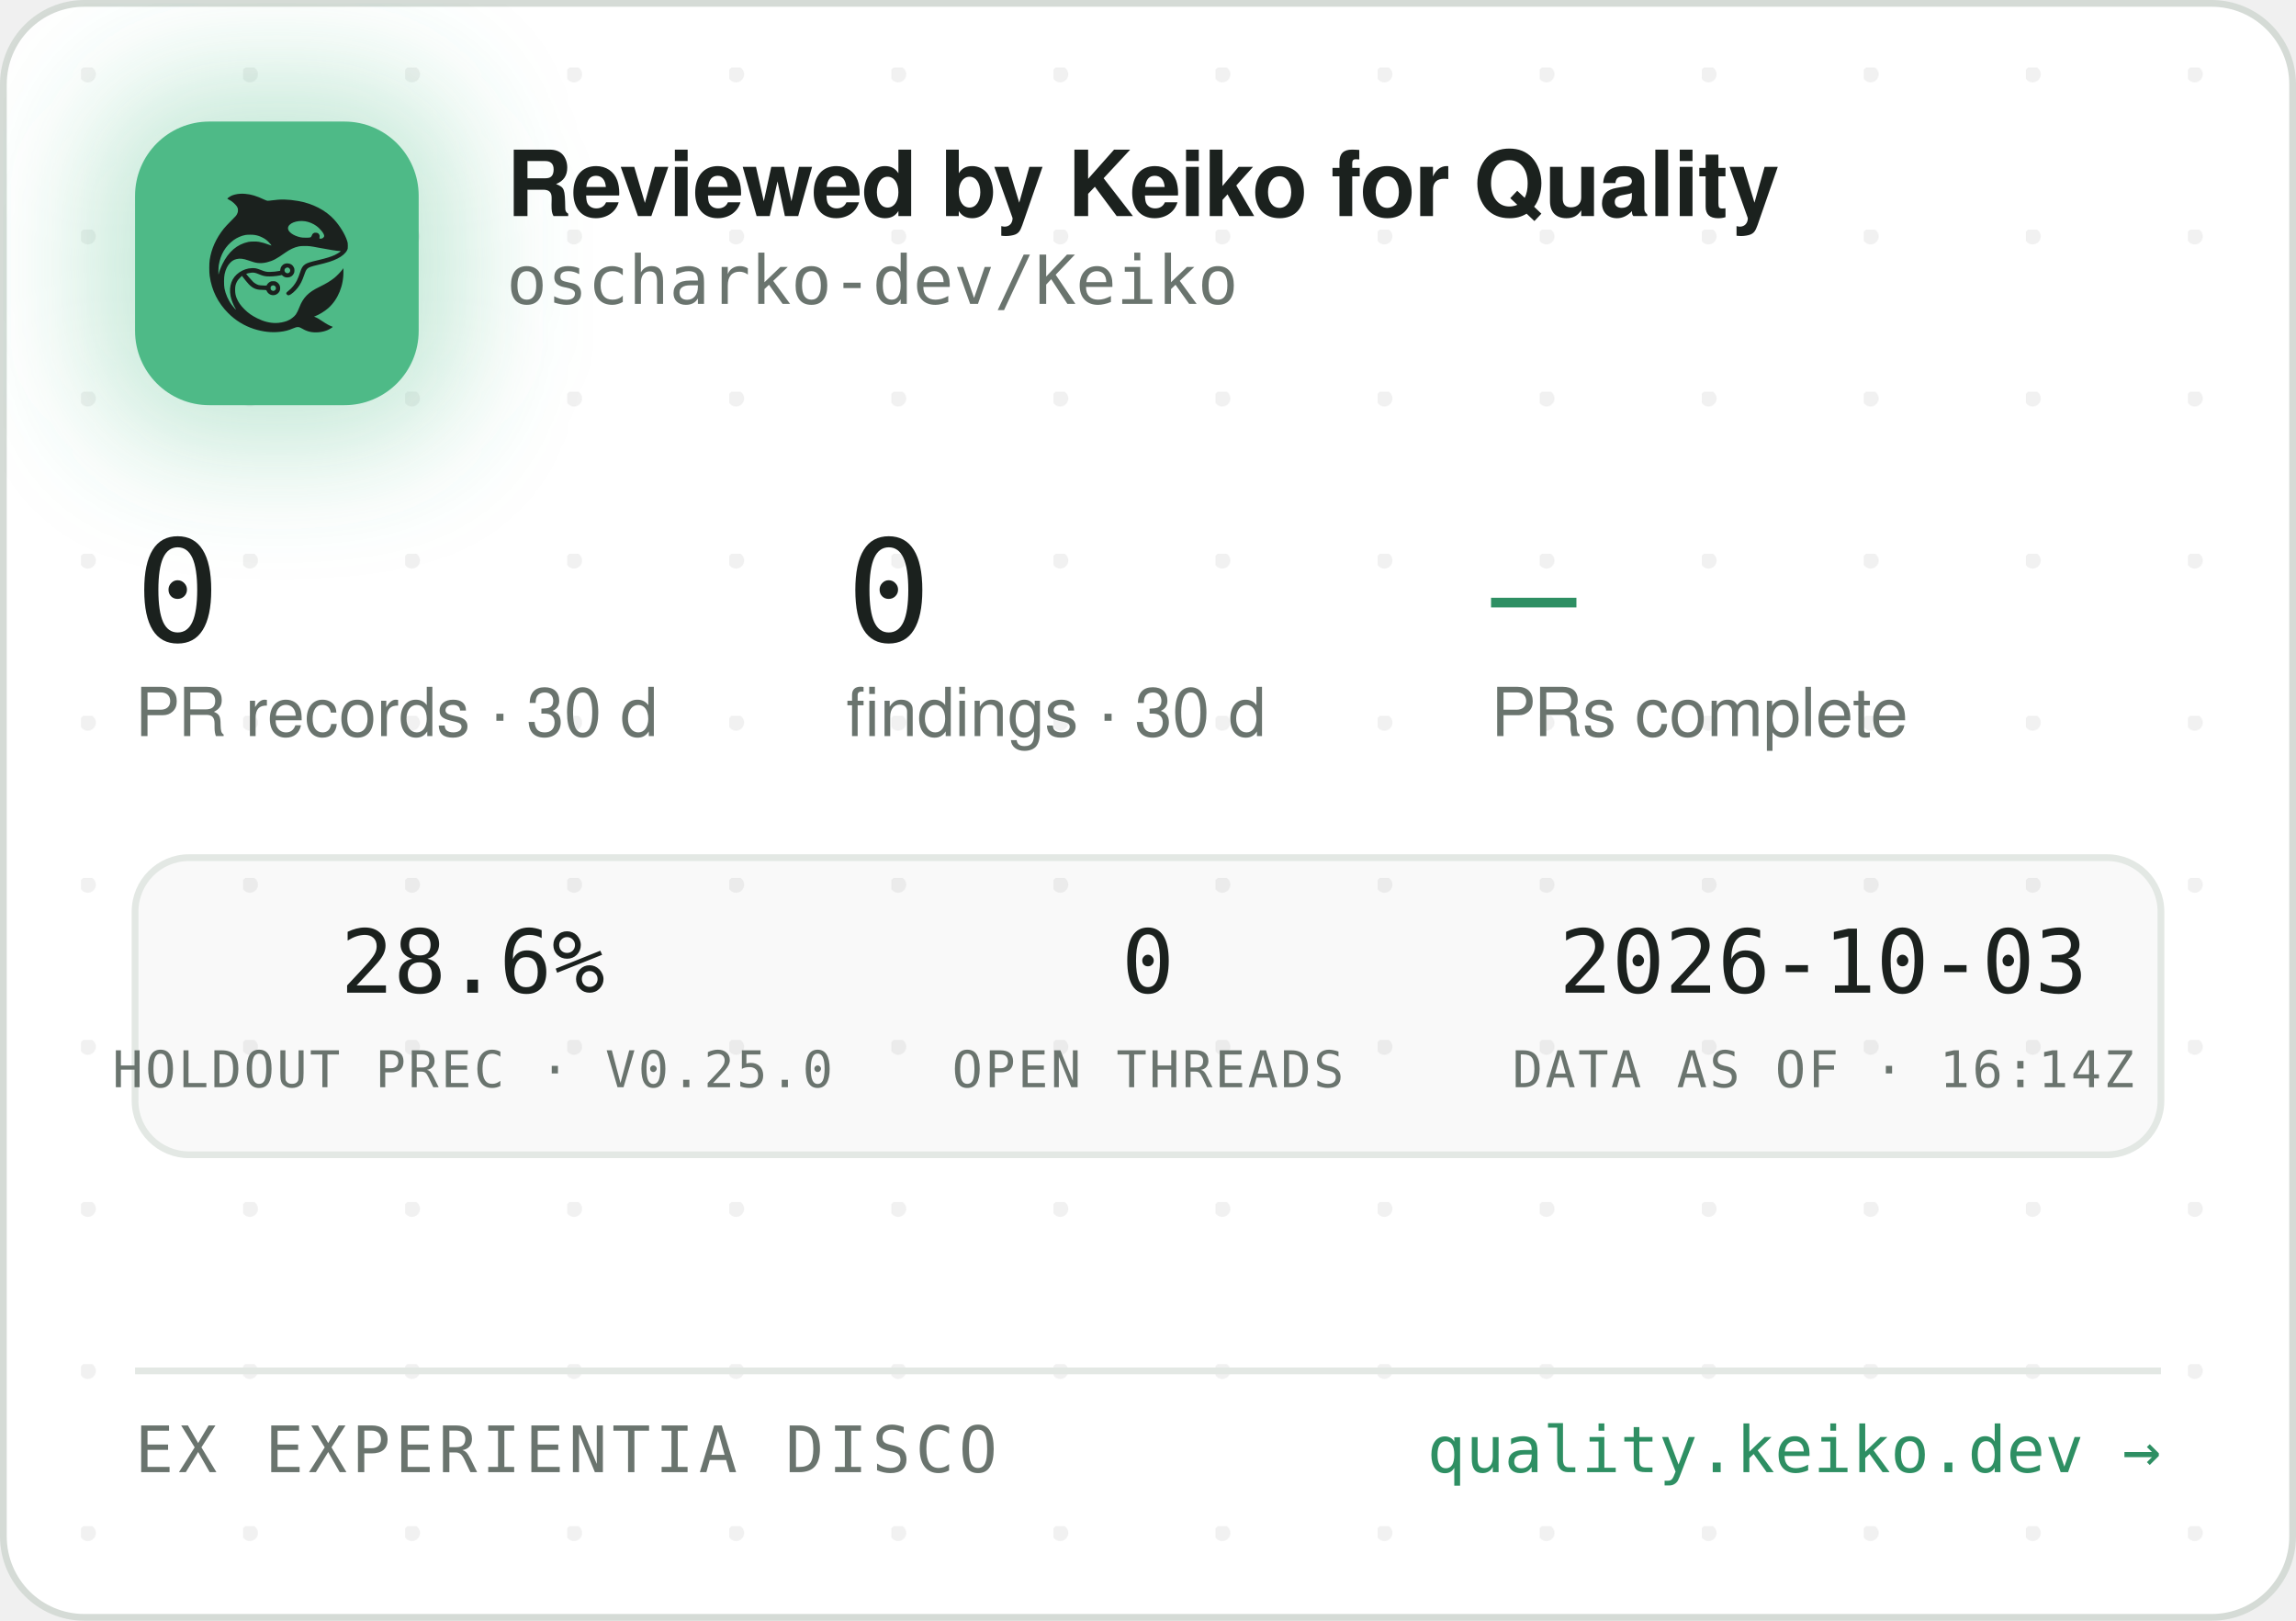
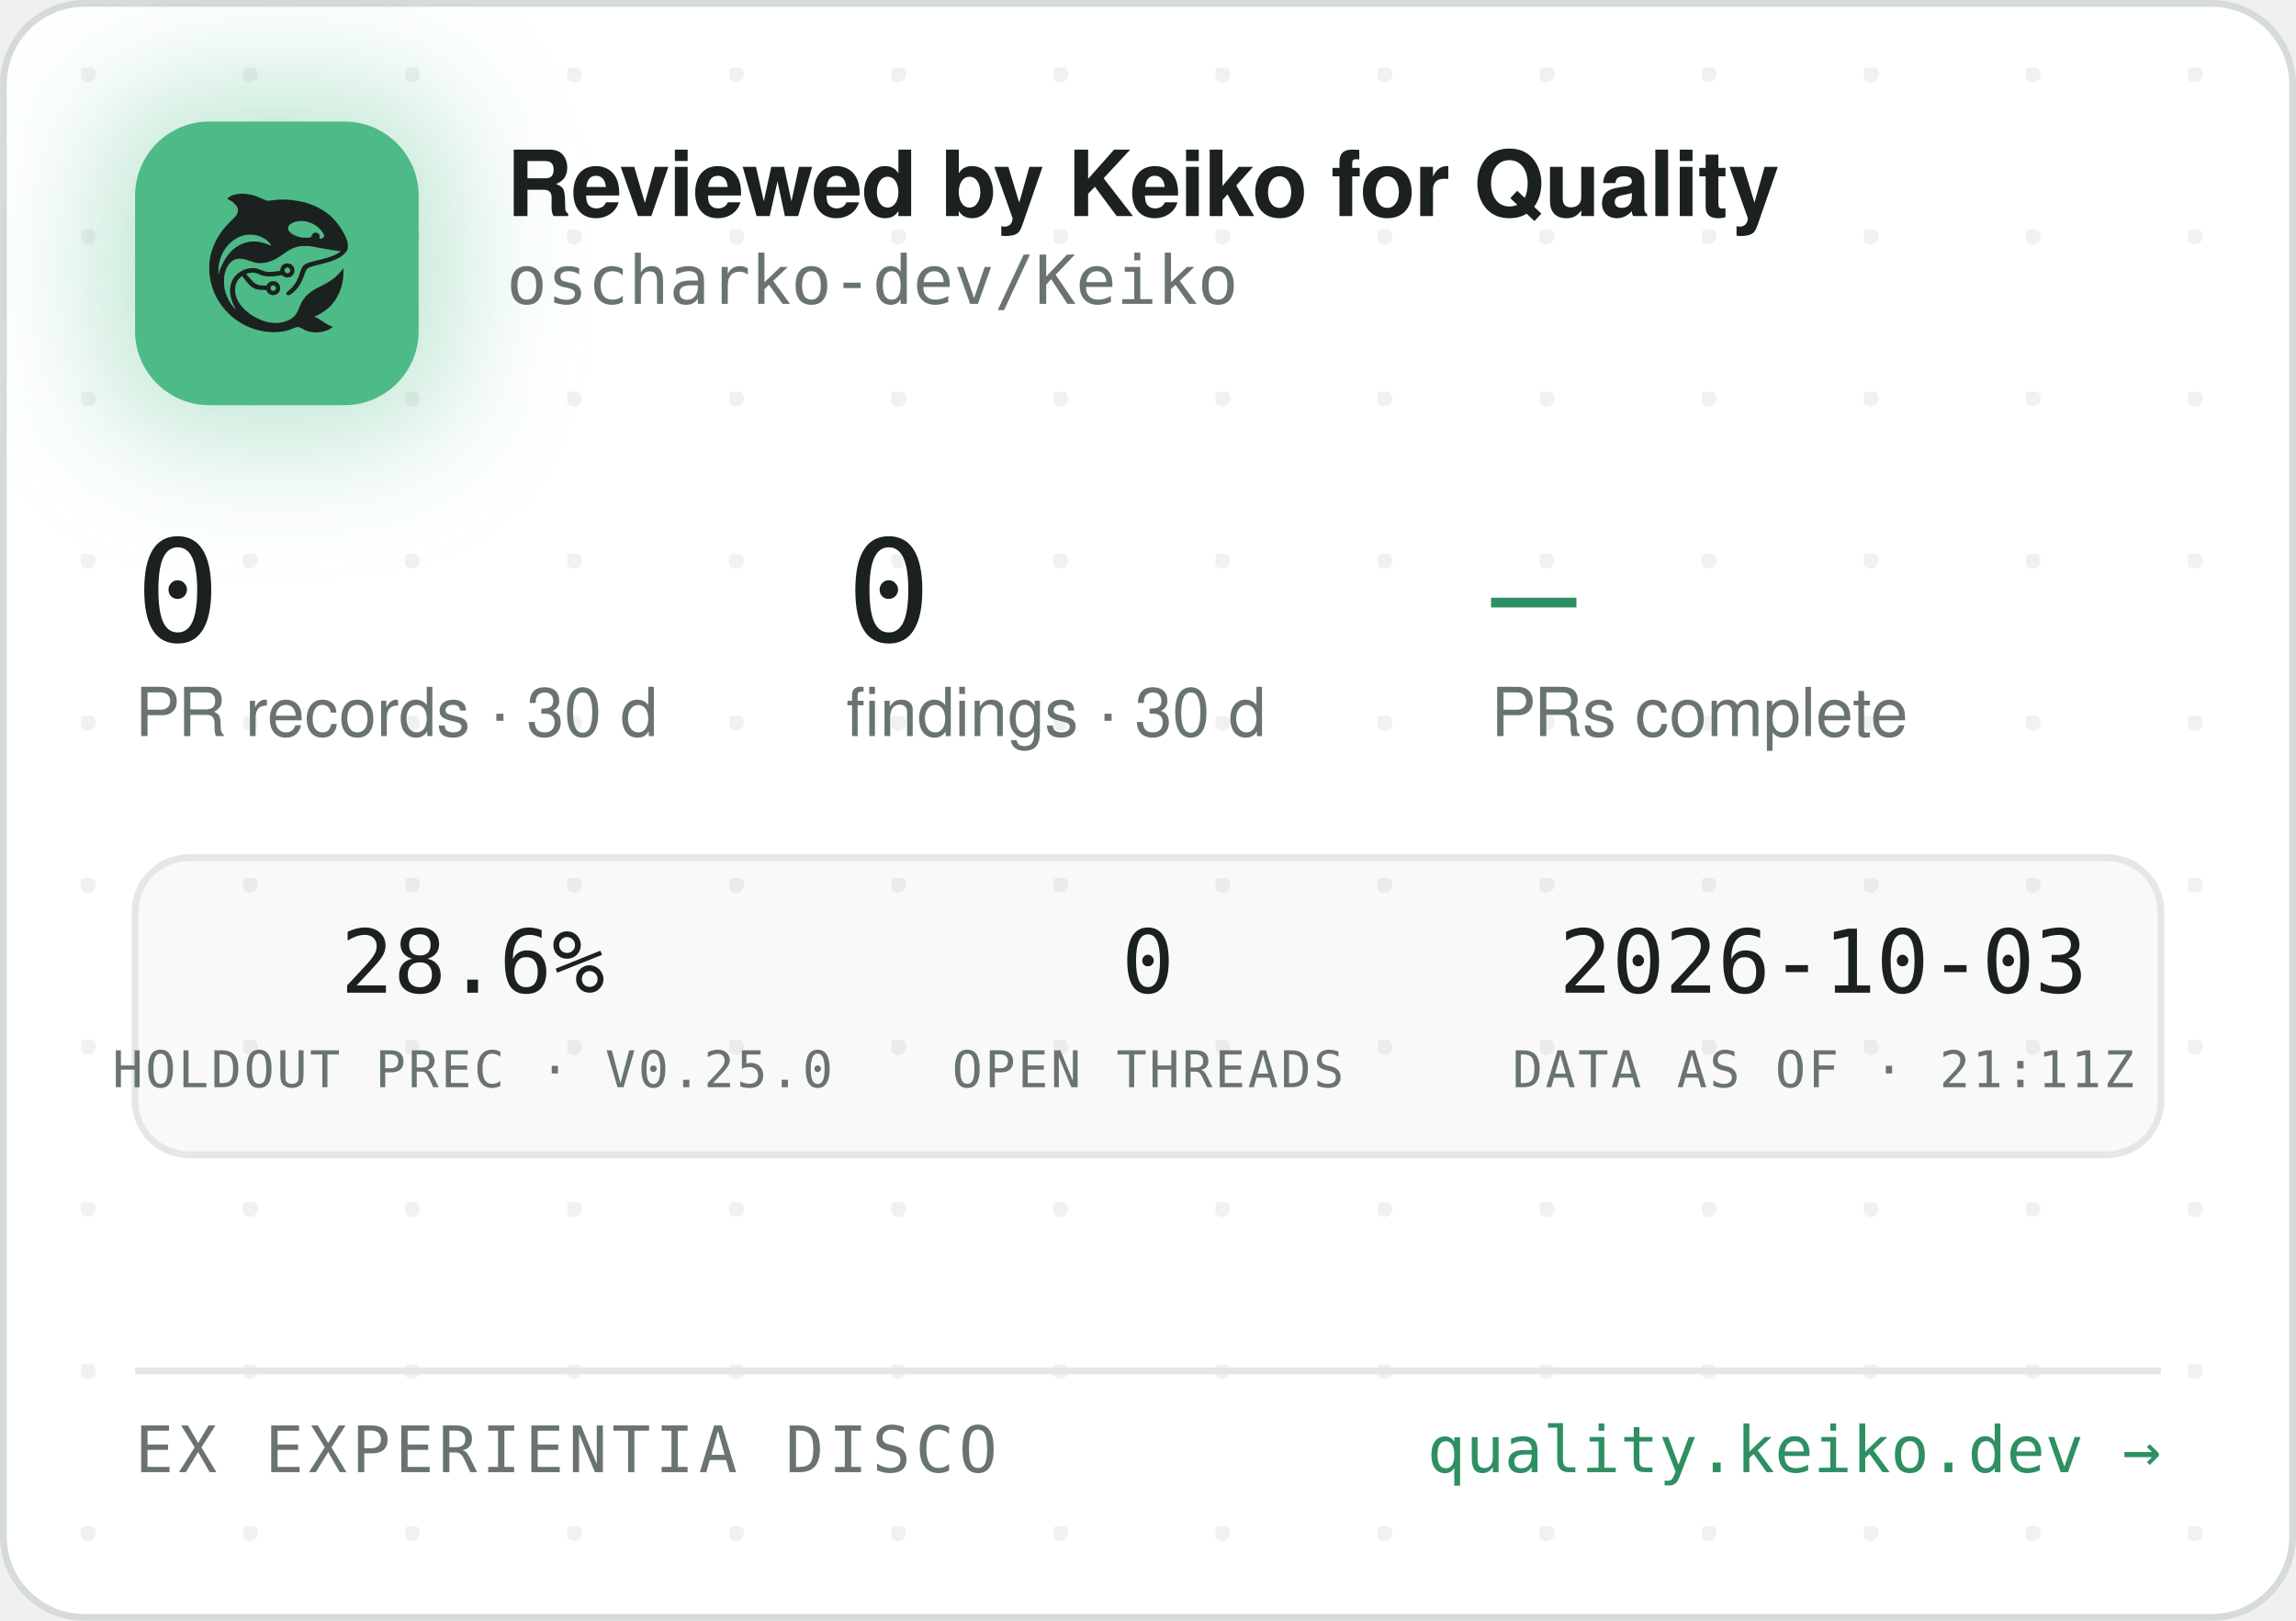
<svg xmlns="http://www.w3.org/2000/svg" width="340" height="240" viewBox="0 0 340 240" role="img" aria-label="Reviewed by Keiko for Quality — oscharko-dev/Keiko">
  <defs>
    <pattern id="dots" width="24" height="24" patternUnits="userSpaceOnUse" x="12" y="10">
      <circle cx="1" cy="1" r="1.2" fill="rgba(27,33,30,0.06)" />
    </pattern>
    <filter id="glow" x="-60%" y="-60%" width="220%" height="220%">
      <feGaussianBlur stdDeviation="9" />
    </filter>
    <clipPath id="card">
      <rect x="0.5" y="0.5" width="339" height="239" rx="12" />
    </clipPath>
  </defs>
  <rect x="0.5" y="0.5" width="339" height="239" rx="12" fill="#FFFFFF" stroke="#D5DBD6" />
  <rect x="0.5" y="0.5" width="339" height="239" rx="12" fill="url(#dots)" />
  <g clip-path="url(#card)">
    <rect x="14" y="12" width="54" height="54" rx="16" fill="rgba(78,186,135,0.35)" filter="url(#glow)" />
    <rect x="20" y="18" width="42" height="42" rx="11" fill="#4EBA87" />
    <g transform="translate(24,22) scale(0.03320312)">
      <g transform="translate(1024 0) scale(-1 1)">
        <g transform="translate(1024, 1024) scale(-0.1, -0.1)" fill="#1B211E" stroke="none">
          <path d="M3465 8223 c-144 -8 -314 -52 -408 -105 -69 -39 -146 -99 -146 -113 0 -5 30 -24 68 -42 146 -70 323 -229 377 -340 25 -49 29 -70 29 -138 -1 -72 -5 -88 -39 -160 -36 -75 -54 -95 -265 -305 -134 -132 -270 -279 -331 -355 -339 -425 -552 -896 -626 -1390 -25 -165 -25 -549 0 -720 92 -645 368 -1196 826 -1655 322 -324 710 -562 1145 -704 389 -126 793 -172 1155 -130 235 27 377 63 579 149 205 87 268 86 423 -7 102 -62 231 -115 335 -138 247 -56 562 -26 794 74 92 40 244 136 232 146 -4 3 -26 12 -48 19 -86 28 -246 116 -385 211 -162 112 -284 182 -357 207 l-48 17 40 15 c185 70 436 223 595 363 438 386 695 1014 678 1663 l-3 120 -50 -70 c-64 -90 -248 -280 -350 -362 -171 -136 -366 -255 -645 -391 -288 -140 -442 -243 -590 -391 -136 -137 -247 -316 -325 -526 -47 -127 -114 -262 -160 -326 -79 -107 -237 -224 -384 -283 -136 -55 -355 -96 -514 -96 -274 0 -548 71 -832 215 -242 123 -375 216 -553 389 -175 171 -287 332 -361 517 -44 114 -63 216 -63 359 0 152 17 233 74 350 35 70 59 102 136 179 l95 94 21 -29 c55 -75 219 -277 277 -338 171 -183 337 -256 582 -256 56 0 126 -3 155 -7 53 -6 54 -7 76 -57 30 -66 97 -128 172 -156 151 -57 318 11 395 160 33 62 34 193 3 261 -30 64 -88 125 -148 157 -44 23 -63 27 -141 27 -78 0 -97 -4 -140 -27 -58 -30 -131 -105 -141 -142 -6 -25 -8 -26 -93 -26 -47 0 -131 5 -186 10 -87 8 -111 15 -182 51 -45 22 -109 66 -143 96 -59 53 -326 361 -319 367 14 11 179 47 241 52 102 9 177 -7 318 -66 158 -66 243 -89 357 -99 157 -12 413 5 582 40 l93 19 44 -39 c59 -52 135 -75 228 -69 117 8 212 72 262 176 23 47 28 71 28 138 0 70 -4 89 -29 138 -55 110 -145 167 -270 174 -65 3 -91 0 -137 -18 -107 -40 -183 -140 -195 -257 l-6 -52 -51 -11 c-104 -23 -285 -41 -411 -42 -149 -1 -211 12 -402 88 -186 74 -256 88 -403 81 -193 -8 -377 -70 -546 -182 -342 -228 -485 -611 -399 -1064 30 -157 119 -388 209 -541 20 -35 35 -64 33 -66 -8 -8 -111 108 -190 214 -154 206 -278 489 -324 737 -28 154 -25 492 6 635 46 216 133 391 256 514 82 82 161 128 271 156 152 39 300 23 529 -57 217 -76 308 -101 410 -114 137 -17 284 -7 426 30 272 70 414 145 809 425 217 153 399 238 610 283 64 14 129 18 265 18 197 0 269 -9 615 -76 461 -89 843 -149 952 -149 41 0 41 0 23 -20 -28 -31 -169 -119 -254 -158 -167 -77 -388 -145 -716 -222 -399 -93 -508 -128 -608 -194 -102 -68 -160 -160 -217 -346 -35 -115 -102 -286 -149 -378 -85 -168 -227 -341 -377 -458 -105 -82 -115 -107 -69 -162 29 -34 65 -44 109 -29 86 29 261 181 371 322 126 162 201 309 295 581 61 176 90 232 145 283 62 57 163 93 470 165 439 104 640 169 863 278 206 100 368 240 434 375 32 67 33 71 33 198 -1 120 -3 138 -34 229 -98 294 -319 655 -573 936 -381 421 -968 723 -1618 834 -448 76 -767 83 -1169 25 -80 -12 -165 -19 -190 -17 -26 3 -90 26 -146 53 -343 162 -576 233 -842 255 -114 9 -141 10 -248 3z m2926 -1227 c164 -27 346 -102 485 -202 181 -129 354 -348 354 -448 0 -64 -75 -126 -154 -126 -60 0 -63 4 -52 70 8 50 7 65 -9 100 -29 64 -74 93 -151 98 -54 4 -70 1 -107 -21 -42 -25 -61 -52 -91 -129 -25 -64 -55 -73 -246 -73 -121 0 -187 5 -248 18 -318 70 -556 242 -556 402 0 218 388 374 775 311z m-2249 -611 c119 -21 208 -50 321 -106 114 -56 177 -100 266 -184 67 -63 157 -173 148 -181 -2 -3 -61 18 -130 45 -131 52 -298 100 -427 122 -113 20 -367 17 -470 -4 -502 -106 -885 -433 -1160 -992 -70 -142 -160 -379 -160 -424 0 -9 -5 -23 -11 -31 -13 -19 -5 316 10 410 80 482 295 846 661 1117 145 107 350 197 522 228 100 18 326 18 430 0z m1485 -1456 c95 -36 119 -159 42 -223 -78 -66 -209 -1 -209 104 0 60 33 100 99 121 36 10 36 10 68 -2z m-591 -822 c29 -26 37 -42 40 -77 6 -54 -9 -86 -55 -117 -41 -28 -70 -29 -119 -4 -44 22 -62 55 -62 112 0 51 13 75 53 99 50 31 101 26 143 -13z" />
        </g>
      </g>
    </g>
    <text x="75" y="32" font-family="-apple-system,'Segoe UI',Helvetica,Arial,sans-serif" font-size="13.5" font-weight="650" letter-spacing="-0.14" fill="#1B211E">Reviewed by Keiko for Quality</text>
    <text x="75" y="45" font-family="'JetBrains Mono',SFMono-Regular,Consolas,Menlo,monospace" font-size="10" fill="#6A746E">oscharko-dev/Keiko</text>
    <text x="20" y="95" font-family="'JetBrains Mono',SFMono-Regular,Consolas,Menlo,monospace" font-size="21" fill="#1B211E">0</text>
    <text x="20" y="109" font-family="-apple-system,'Segoe UI',Helvetica,Arial,sans-serif" font-size="10" fill="#6A746E">PR records · 30 d</text>
    <text x="125.3" y="95" font-family="'JetBrains Mono',SFMono-Regular,Consolas,Menlo,monospace" font-size="21" fill="#1B211E">0</text>
    <text x="125.3" y="109" font-family="-apple-system,'Segoe UI',Helvetica,Arial,sans-serif" font-size="10" fill="#6A746E">findings · 30 d</text>
    <text x="220.8" y="95" font-family="'JetBrains Mono',SFMono-Regular,Consolas,Menlo,monospace" font-size="21" fill="#2E8F63">—</text>
    <text x="220.8" y="109" font-family="-apple-system,'Segoe UI',Helvetica,Arial,sans-serif" font-size="10" fill="#6A746E">PRs complete</text>
    <rect x="20" y="127" width="300" height="44" rx="8" fill="rgba(27,33,30,0.025)" stroke="#E3E8E4" />
    <text x="70" y="147" text-anchor="middle" font-family="'JetBrains Mono',SFMono-Regular,Consolas,Menlo,monospace" font-size="13" fill="#1B211E">28.6%</text>
    <text x="70" y="161" text-anchor="middle" font-family="'JetBrains Mono',SFMono-Regular,Consolas,Menlo,monospace" font-size="7.5" letter-spacing="0.35" fill="#6A746E">HOLDOUT PREC · V0.25.0</text>
    <text x="170" y="147" text-anchor="middle" font-family="'JetBrains Mono',SFMono-Regular,Consolas,Menlo,monospace" font-size="13" fill="#1B211E">0</text>
    <text x="170" y="161" text-anchor="middle" font-family="'JetBrains Mono',SFMono-Regular,Consolas,Menlo,monospace" font-size="7.5" letter-spacing="0.35" fill="#6A746E">OPEN THREADS</text>
    <text x="270" y="147" text-anchor="middle" font-family="'JetBrains Mono',SFMono-Regular,Consolas,Menlo,monospace" font-size="13" fill="#1B211E">2026-10-03</text>
-     <text x="270" y="161" text-anchor="middle" font-family="'JetBrains Mono',SFMono-Regular,Consolas,Menlo,monospace" font-size="7.5" letter-spacing="0.35" fill="#6A746E">DATA AS OF · 16:14Z</text>
+     <text x="270" y="161" text-anchor="middle" font-family="'JetBrains Mono',SFMono-Regular,Consolas,Menlo,monospace" font-size="7.5" letter-spacing="0.35" fill="#6A746E">DATA AS OF · 21:11Z</text>
    <line x1="20" y1="203" x2="320" y2="203" stroke="#E3E8E4" />
    <text x="20" y="218" font-family="'JetBrains Mono',SFMono-Regular,Consolas,Menlo,monospace" font-size="9.5" letter-spacing="0.7" fill="#6A746E">EX EXPERIENTIA DISCO</text>
    <text x="320" y="218" text-anchor="end" font-family="'JetBrains Mono',SFMono-Regular,Consolas,Menlo,monospace" font-size="9.5" fill="#2E8F63">quality.keiko.dev →</text>
  </g>
</svg>
